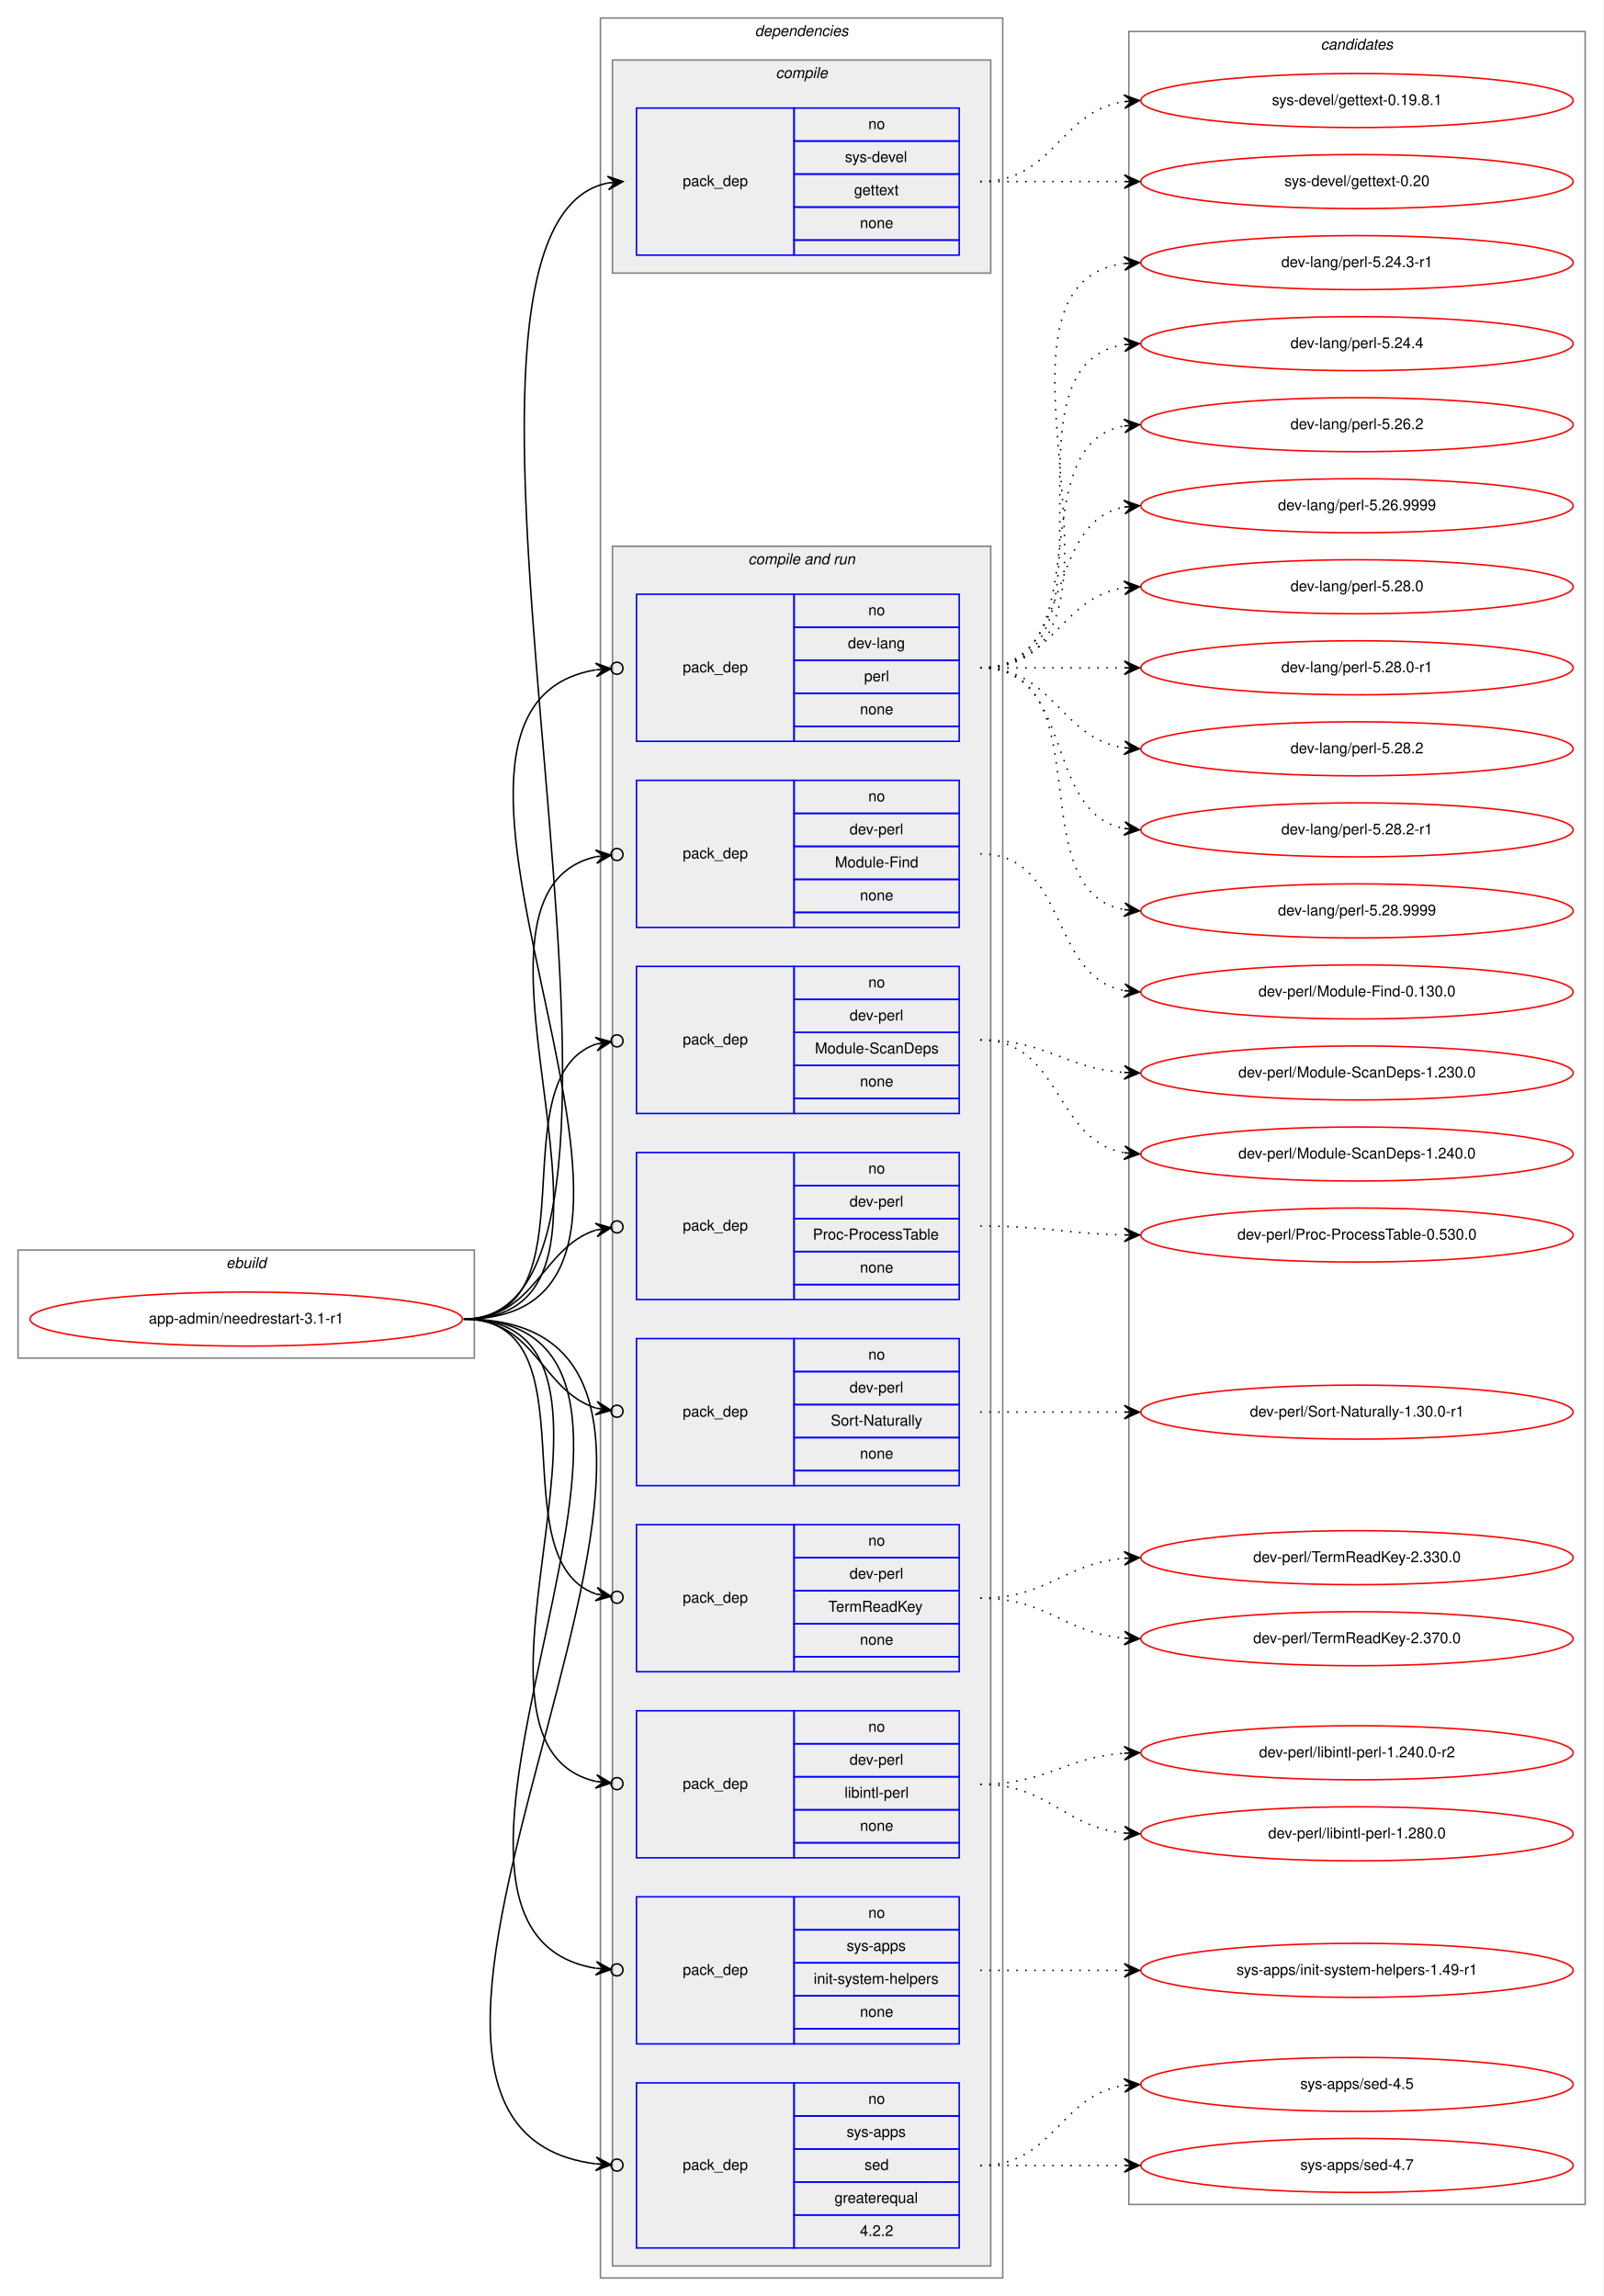
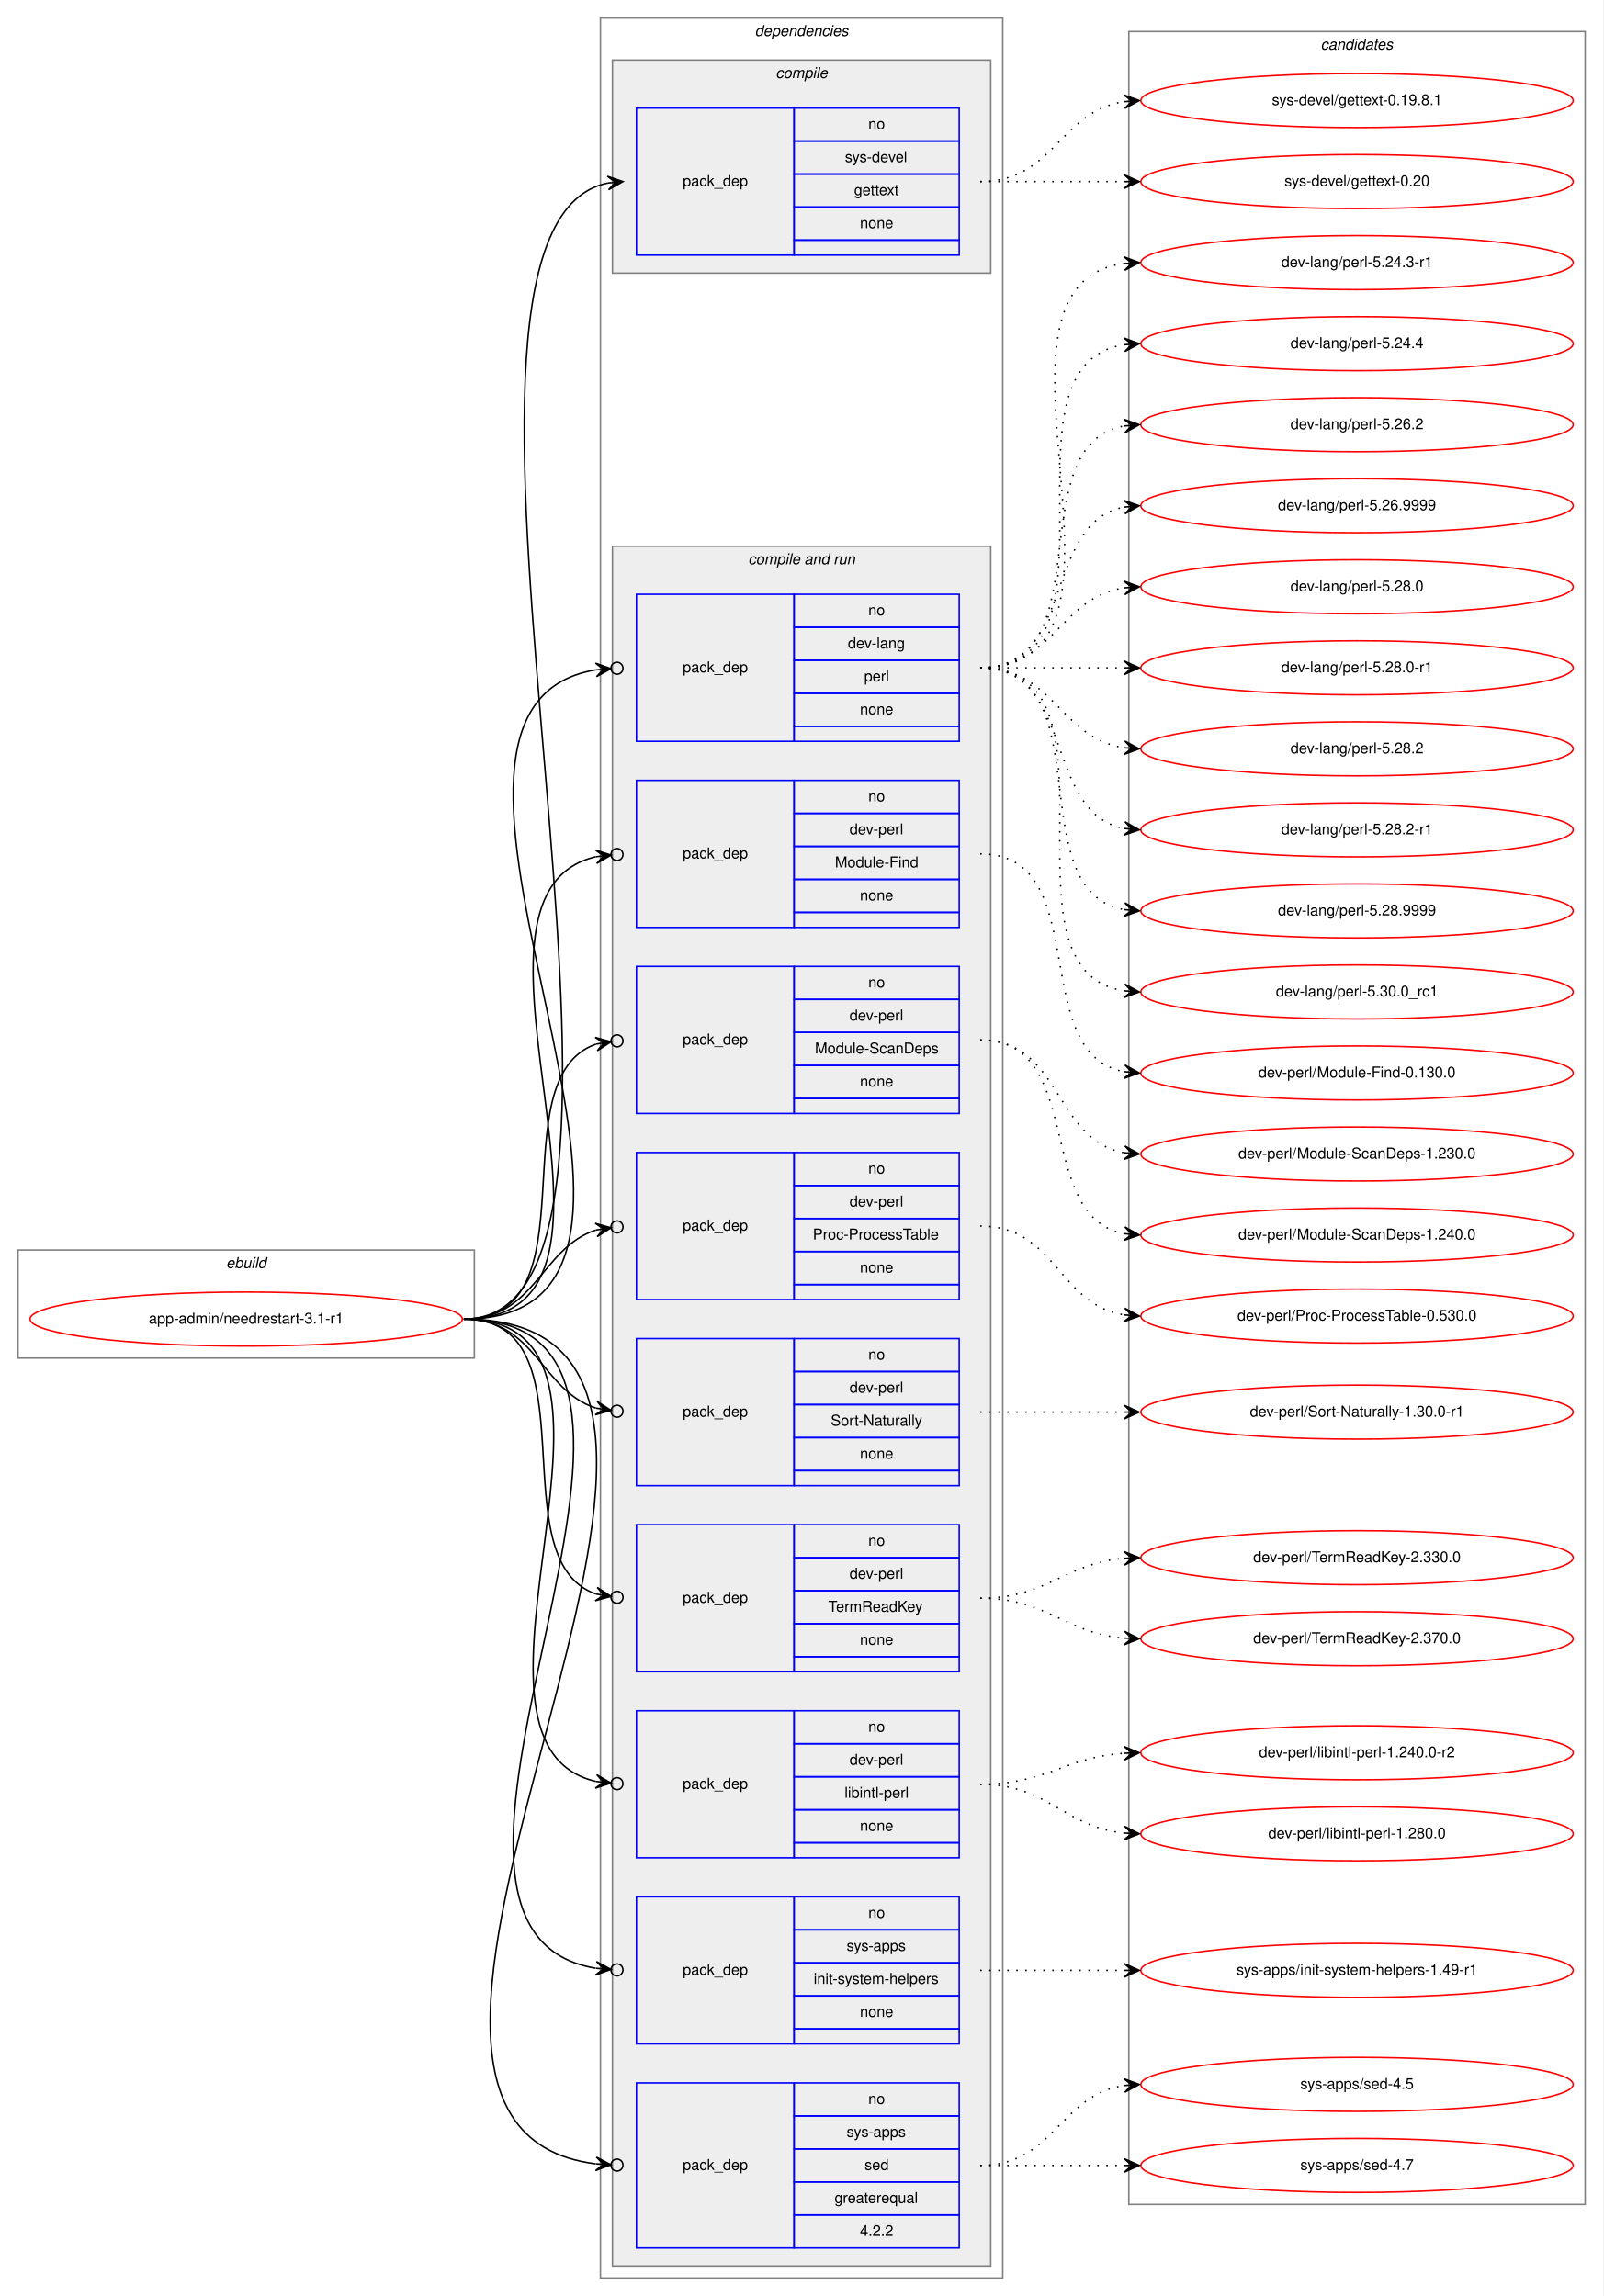
<svg xmlns="http://www.w3.org/2000/svg" xmlns:xlink="http://www.w3.org/1999/xlink" width="1068pt" height="1530pt" viewBox="0.00 0.00 1068.00 1530.00">
  <g id="graph0" class="graph" transform="scale(1 1) rotate(0) translate(4 1526)">
    <polygon fill="white" stroke="transparent" points="-4,4 -4,-1526 1064,-1526 1064,4 -4,4" />
    <g id="clust1" class="cluster">
      <polygon fill="none" stroke="gray" points="8,-621 8,-693 312,-693 312,-621 8,-621" />
      <text text-anchor="start" x="146.66" y="-681" font-family="Helvetica,sans-Serif" font-style="italic" font-size="10.00">ebuild</text>
    </g>
    <g id="clust2" class="cluster">
      <polygon fill="none" stroke="gray" points="396,-8 396,-1514 664,-1514 664,-8 396,-8" />
      <text text-anchor="start" x="498.88" y="-1502" font-family="Helvetica,sans-Serif" font-style="italic" font-size="10.00">dependencies</text>
    </g>
    <g id="clust3" class="cluster">
      <polygon fill="#eeeeee" stroke="gray" points="404,-1344 404,-1486 656,-1486 656,-1344 404,-1344" />
      <text text-anchor="start" x="512.78" y="-1474" font-family="Helvetica,sans-Serif" font-style="italic" font-size="10.00">compile</text>
    </g>
    <g id="clust5" class="cluster">
      <polygon fill="#eeeeee" stroke="gray" points="404,-16 404,-1162 656,-1162 656,-16 404,-16" />
      <text text-anchor="start" x="494.44" y="-1150" font-family="Helvetica,sans-Serif" font-style="italic" font-size="10.00">compile and run</text>
    </g>
    <g id="clust16" class="cluster">
      <polygon fill="none" stroke="gray" points="748,-57 748,-1505 1052,-1505 1052,-57 748,-57" />
      <text text-anchor="start" x="875.82" y="-1493" font-family="Helvetica,sans-Serif" font-style="italic" font-size="10.00">candidates</text>
    </g>
    <g id="node1" class="node">
      <g id="a_node1">
        <a xlink:href="../app-admin/needrestart-3.1-r1.svg" xlink:title="app-admin/needrestart-3.1-r1">
          <ellipse fill="none" stroke="red" cx="160" cy="-647" rx="144" ry="18" />
          <text text-anchor="middle" x="160" y="-644" font-family="Helvetica,sans-Serif" font-size="10.00">app-admin/needrestart-3.1-r1</text>
        </a>
      </g>
    </g>
    <g id="node2" class="node">
      <polygon fill="none" stroke="blue" points="420,-1356 420,-1454 525,-1454 525,-1356 420,-1356" />
      <text text-anchor="start" x="450.82" y="-1402" font-family="Helvetica,sans-Serif" font-size="10.00">pack_dep</text>
      <polygon fill="none" stroke="blue" points="525,-1432 525,-1454 635,-1454 635,-1432 525,-1432" />
      <text text-anchor="start" x="574.44" y="-1440" font-family="Helvetica,sans-Serif" font-size="10.00">no</text>
      <polygon fill="none" stroke="blue" points="525,-1410 525,-1432 635,-1432 635,-1410 525,-1410" />
      <text text-anchor="start" x="558.89" y="-1418" font-family="Helvetica,sans-Serif" font-size="10.00">sys-devel</text>
      <polygon fill="none" stroke="blue" points="525,-1388 525,-1410 635,-1410 635,-1388 525,-1388" />
      <text text-anchor="start" x="564.99" y="-1396" font-family="Helvetica,sans-Serif" font-size="10.00">gettext</text>
      <polygon fill="none" stroke="blue" points="525,-1366 525,-1388 635,-1388 635,-1366 525,-1366" />
      <text text-anchor="start" x="568.88" y="-1374" font-family="Helvetica,sans-Serif" font-size="10.00">none</text>
      <polygon fill="none" stroke="blue" points="525,-1356 525,-1366 635,-1366 635,-1356 525,-1356" />
    </g>
    <g id="edge1" class="edge">
      <path fill="none" stroke="black" d="M305,-647C471.6,-647 250.35,-1374.23 401.04,-1404.06" />
      <polygon fill="black" stroke="black" points="411,-1405 400.62,-1408.54 406.02,-1404.53 401.04,-1404.06 401.04,-1404.06 401.04,-1404.06 406.02,-1404.53 401.47,-1399.58 411,-1405 411,-1405" />
    </g>
    <g id="node3" class="node">
      <polygon fill="none" stroke="blue" points="420,-1032 420,-1130 525,-1130 525,-1032 420,-1032" />
      <text text-anchor="start" x="450.82" y="-1078" font-family="Helvetica,sans-Serif" font-size="10.00">pack_dep</text>
      <polygon fill="none" stroke="blue" points="525,-1108 525,-1130 635,-1130 635,-1108 525,-1108" />
      <text text-anchor="start" x="574.44" y="-1116" font-family="Helvetica,sans-Serif" font-size="10.00">no</text>
      <polygon fill="none" stroke="blue" points="525,-1086 525,-1108 635,-1108 635,-1086 525,-1086" />
      <text text-anchor="start" x="560.83" y="-1094" font-family="Helvetica,sans-Serif" font-size="10.00">dev-lang</text>
      <polygon fill="none" stroke="blue" points="525,-1064 525,-1086 635,-1086 635,-1064 525,-1064" />
      <text text-anchor="start" x="571.67" y="-1072" font-family="Helvetica,sans-Serif" font-size="10.00">perl</text>
      <polygon fill="none" stroke="blue" points="525,-1042 525,-1064 635,-1064 635,-1042 525,-1042" />
      <text text-anchor="start" x="568.88" y="-1050" font-family="Helvetica,sans-Serif" font-size="10.00">none</text>
      <polygon fill="none" stroke="blue" points="525,-1032 525,-1042 635,-1042 635,-1032 525,-1032" />
    </g>
    <g id="edge2" class="edge">
      <path fill="none" stroke="black" d="M305,-647C496.97,-647 231.23,-1052.66 392.81,-1079.6" />
      <ellipse fill="none" stroke="black" cx="407.01" cy="-1080.69" rx="4" ry="4" />
      <polygon fill="black" stroke="black" points="403.02,-1080.38 392.71,-1084.1 398.04,-1080 393.05,-1079.62 393.05,-1079.62 393.05,-1079.62 398.04,-1080 393.4,-1075.13 403.02,-1080.38 403.02,-1080.38" />
    </g>
    <g id="node4" class="node">
      <polygon fill="none" stroke="blue" points="420,-908 420,-1006 525,-1006 525,-908 420,-908" />
      <text text-anchor="start" x="450.82" y="-954" font-family="Helvetica,sans-Serif" font-size="10.00">pack_dep</text>
      <polygon fill="none" stroke="blue" points="525,-984 525,-1006 635,-1006 635,-984 525,-984" />
      <text text-anchor="start" x="574.44" y="-992" font-family="Helvetica,sans-Serif" font-size="10.00">no</text>
      <polygon fill="none" stroke="blue" points="525,-962 525,-984 635,-984 635,-962 525,-962" />
      <text text-anchor="start" x="561.94" y="-970" font-family="Helvetica,sans-Serif" font-size="10.00">dev-perl</text>
      <polygon fill="none" stroke="blue" points="525,-940 525,-962 635,-962 635,-940 525,-940" />
      <text text-anchor="start" x="552.22" y="-948" font-family="Helvetica,sans-Serif" font-size="10.00">Module-Find</text>
      <polygon fill="none" stroke="blue" points="525,-918 525,-940 635,-940 635,-918 525,-918" />
      <text text-anchor="start" x="568.88" y="-926" font-family="Helvetica,sans-Serif" font-size="10.00">none</text>
      <polygon fill="none" stroke="blue" points="525,-908 525,-918 635,-918 635,-908 525,-908" />
    </g>
    <g id="edge3" class="edge">
      <path fill="none" stroke="black" d="M305,-647C443.93,-647 281.7,-929.2 392.98,-955.1" />
      <ellipse fill="none" stroke="black" cx="407.02" cy="-956.58" rx="4" ry="4" />
      <polygon fill="black" stroke="black" points="403.04,-956.16 392.63,-959.59 398.07,-955.64 393.1,-955.11 393.1,-955.11 393.1,-955.11 398.07,-955.64 393.57,-950.64 403.04,-956.16 403.04,-956.16" />
    </g>
    <g id="node5" class="node">
      <polygon fill="none" stroke="blue" points="420,-784 420,-882 525,-882 525,-784 420,-784" />
      <text text-anchor="start" x="450.82" y="-830" font-family="Helvetica,sans-Serif" font-size="10.00">pack_dep</text>
      <polygon fill="none" stroke="blue" points="525,-860 525,-882 635,-882 635,-860 525,-860" />
      <text text-anchor="start" x="574.44" y="-868" font-family="Helvetica,sans-Serif" font-size="10.00">no</text>
      <polygon fill="none" stroke="blue" points="525,-838 525,-860 635,-860 635,-838 525,-838" />
      <text text-anchor="start" x="561.94" y="-846" font-family="Helvetica,sans-Serif" font-size="10.00">dev-perl</text>
      <polygon fill="none" stroke="blue" points="525,-816 525,-838 635,-838 635,-816 525,-816" />
      <text text-anchor="start" x="538.88" y="-824" font-family="Helvetica,sans-Serif" font-size="10.00">Module-ScanDeps</text>
      <polygon fill="none" stroke="blue" points="525,-794 525,-816 635,-816 635,-794 525,-794" />
      <text text-anchor="start" x="568.88" y="-802" font-family="Helvetica,sans-Serif" font-size="10.00">none</text>
      <polygon fill="none" stroke="blue" points="525,-784 525,-794 635,-794 635,-784 525,-784" />
    </g>
    <g id="edge4" class="edge">
      <path fill="none" stroke="black" d="M305,-647C393.27,-647 327.1,-807.09 393.05,-830.23" />
      <ellipse fill="none" stroke="black" cx="407.05" cy="-832.39" rx="4" ry="4" />
      <polygon fill="black" stroke="black" points="403.09,-831.78 392.52,-834.7 398.15,-831.01 393.21,-830.25 393.21,-830.25 393.21,-830.25 398.15,-831.01 393.9,-825.8 403.09,-831.78 403.09,-831.78" />
    </g>
    <g id="node6" class="node">
      <polygon fill="none" stroke="blue" points="420,-660 420,-758 525,-758 525,-660 420,-660" />
      <text text-anchor="start" x="450.82" y="-706" font-family="Helvetica,sans-Serif" font-size="10.00">pack_dep</text>
      <polygon fill="none" stroke="blue" points="525,-736 525,-758 635,-758 635,-736 525,-736" />
      <text text-anchor="start" x="574.44" y="-744" font-family="Helvetica,sans-Serif" font-size="10.00">no</text>
      <polygon fill="none" stroke="blue" points="525,-714 525,-736 635,-736 635,-714 525,-714" />
      <text text-anchor="start" x="561.94" y="-722" font-family="Helvetica,sans-Serif" font-size="10.00">dev-perl</text>
      <polygon fill="none" stroke="blue" points="525,-692 525,-714 635,-714 635,-692 525,-692" />
      <text text-anchor="start" x="537.5" y="-700" font-family="Helvetica,sans-Serif" font-size="10.00">Proc-ProcessTable</text>
      <polygon fill="none" stroke="blue" points="525,-670 525,-692 635,-692 635,-670 525,-670" />
      <text text-anchor="start" x="568.88" y="-678" font-family="Helvetica,sans-Serif" font-size="10.00">none</text>
      <polygon fill="none" stroke="blue" points="525,-660 525,-670 635,-670 635,-660 525,-660" />
    </g>
    <g id="edge5" class="edge">
      <path fill="none" stroke="black" d="M305,-647C352.76,-647 356.31,-694.47 393.01,-706.34" />
      <ellipse fill="none" stroke="black" cx="407.04" cy="-708.41" rx="4" ry="4" />
      <polygon fill="black" stroke="black" points="403.09,-707.83 392.53,-710.81 398.14,-707.1 393.19,-706.36 393.19,-706.36 393.19,-706.36 398.14,-707.1 393.85,-701.91 403.09,-707.83 403.09,-707.83" />
    </g>
    <g id="node7" class="node">
      <polygon fill="none" stroke="blue" points="420,-536 420,-634 525,-634 525,-536 420,-536" />
      <text text-anchor="start" x="450.82" y="-582" font-family="Helvetica,sans-Serif" font-size="10.00">pack_dep</text>
      <polygon fill="none" stroke="blue" points="525,-612 525,-634 635,-634 635,-612 525,-612" />
      <text text-anchor="start" x="574.44" y="-620" font-family="Helvetica,sans-Serif" font-size="10.00">no</text>
      <polygon fill="none" stroke="blue" points="525,-590 525,-612 635,-612 635,-590 525,-590" />
      <text text-anchor="start" x="561.94" y="-598" font-family="Helvetica,sans-Serif" font-size="10.00">dev-perl</text>
      <polygon fill="none" stroke="blue" points="525,-568 525,-590 635,-590 635,-568 525,-568" />
      <text text-anchor="start" x="549.45" y="-576" font-family="Helvetica,sans-Serif" font-size="10.00">Sort-Naturally</text>
      <polygon fill="none" stroke="blue" points="525,-546 525,-568 635,-568 635,-546 525,-546" />
      <text text-anchor="start" x="568.88" y="-554" font-family="Helvetica,sans-Serif" font-size="10.00">none</text>
      <polygon fill="none" stroke="blue" points="525,-536 525,-546 635,-546 635,-536 525,-536" />
    </g>
    <g id="edge6" class="edge">
      <path fill="none" stroke="black" d="M305,-647C352.76,-647 356.31,-599.53 393.01,-587.66" />
      <ellipse fill="none" stroke="black" cx="407.04" cy="-585.59" rx="4" ry="4" />
      <polygon fill="black" stroke="black" points="403.09,-586.17 393.85,-592.09 398.14,-586.9 393.19,-587.64 393.19,-587.64 393.19,-587.64 398.14,-586.9 392.53,-583.19 403.09,-586.17 403.09,-586.17" />
    </g>
    <g id="node8" class="node">
      <polygon fill="none" stroke="blue" points="420,-412 420,-510 525,-510 525,-412 420,-412" />
      <text text-anchor="start" x="450.82" y="-458" font-family="Helvetica,sans-Serif" font-size="10.00">pack_dep</text>
      <polygon fill="none" stroke="blue" points="525,-488 525,-510 635,-510 635,-488 525,-488" />
      <text text-anchor="start" x="574.44" y="-496" font-family="Helvetica,sans-Serif" font-size="10.00">no</text>
      <polygon fill="none" stroke="blue" points="525,-466 525,-488 635,-488 635,-466 525,-466" />
      <text text-anchor="start" x="561.94" y="-474" font-family="Helvetica,sans-Serif" font-size="10.00">dev-perl</text>
      <polygon fill="none" stroke="blue" points="525,-444 525,-466 635,-466 635,-444 525,-444" />
      <text text-anchor="start" x="547.77" y="-452" font-family="Helvetica,sans-Serif" font-size="10.00">TermReadKey</text>
      <polygon fill="none" stroke="blue" points="525,-422 525,-444 635,-444 635,-422 525,-422" />
      <text text-anchor="start" x="568.88" y="-430" font-family="Helvetica,sans-Serif" font-size="10.00">none</text>
      <polygon fill="none" stroke="blue" points="525,-412 525,-422 635,-422 635,-412 525,-412" />
    </g>
    <g id="edge7" class="edge">
      <path fill="none" stroke="black" d="M305,-647C393.27,-647 327.1,-486.91 393.05,-463.77" />
      <ellipse fill="none" stroke="black" cx="407.05" cy="-461.61" rx="4" ry="4" />
      <polygon fill="black" stroke="black" points="403.09,-462.22 393.9,-468.2 398.15,-462.99 393.21,-463.75 393.21,-463.75 393.21,-463.75 398.15,-462.99 392.52,-459.3 403.09,-462.22 403.09,-462.22" />
    </g>
    <g id="node9" class="node">
      <polygon fill="none" stroke="blue" points="420,-288 420,-386 525,-386 525,-288 420,-288" />
      <text text-anchor="start" x="450.82" y="-334" font-family="Helvetica,sans-Serif" font-size="10.00">pack_dep</text>
      <polygon fill="none" stroke="blue" points="525,-364 525,-386 635,-386 635,-364 525,-364" />
      <text text-anchor="start" x="574.44" y="-372" font-family="Helvetica,sans-Serif" font-size="10.00">no</text>
      <polygon fill="none" stroke="blue" points="525,-342 525,-364 635,-364 635,-342 525,-342" />
      <text text-anchor="start" x="561.94" y="-350" font-family="Helvetica,sans-Serif" font-size="10.00">dev-perl</text>
      <polygon fill="none" stroke="blue" points="525,-320 525,-342 635,-342 635,-320 525,-320" />
      <text text-anchor="start" x="558.62" y="-328" font-family="Helvetica,sans-Serif" font-size="10.00">libintl-perl</text>
      <polygon fill="none" stroke="blue" points="525,-298 525,-320 635,-320 635,-298 525,-298" />
      <text text-anchor="start" x="568.88" y="-306" font-family="Helvetica,sans-Serif" font-size="10.00">none</text>
      <polygon fill="none" stroke="blue" points="525,-288 525,-298 635,-298 635,-288 525,-288" />
    </g>
    <g id="edge8" class="edge">
      <path fill="none" stroke="black" d="M305,-647C443.93,-647 281.7,-364.8 392.98,-338.9" />
      <ellipse fill="none" stroke="black" cx="407.02" cy="-337.42" rx="4" ry="4" />
      <polygon fill="black" stroke="black" points="403.04,-337.84 393.57,-343.36 398.07,-338.36 393.1,-338.89 393.1,-338.89 393.1,-338.89 398.07,-338.36 392.63,-334.41 403.04,-337.84 403.04,-337.84" />
    </g>
    <g id="node10" class="node">
      <polygon fill="none" stroke="blue" points="420,-164 420,-262 525,-262 525,-164 420,-164" />
      <text text-anchor="start" x="450.82" y="-210" font-family="Helvetica,sans-Serif" font-size="10.00">pack_dep</text>
      <polygon fill="none" stroke="blue" points="525,-240 525,-262 635,-262 635,-240 525,-240" />
      <text text-anchor="start" x="574.44" y="-248" font-family="Helvetica,sans-Serif" font-size="10.00">no</text>
      <polygon fill="none" stroke="blue" points="525,-218 525,-240 635,-240 635,-218 525,-218" />
      <text text-anchor="start" x="560" y="-226" font-family="Helvetica,sans-Serif" font-size="10.00">sys-apps</text>
      <polygon fill="none" stroke="blue" points="525,-196 525,-218 635,-218 635,-196 525,-196" />
      <text text-anchor="start" x="538.06" y="-204" font-family="Helvetica,sans-Serif" font-size="10.00">init-system-helpers</text>
      <polygon fill="none" stroke="blue" points="525,-174 525,-196 635,-196 635,-174 525,-174" />
      <text text-anchor="start" x="568.88" y="-182" font-family="Helvetica,sans-Serif" font-size="10.00">none</text>
      <polygon fill="none" stroke="blue" points="525,-164 525,-174 635,-174 635,-164 525,-164" />
    </g>
    <g id="edge9" class="edge">
      <path fill="none" stroke="black" d="M305,-647C496.97,-647 231.23,-241.34 392.81,-214.4" />
      <ellipse fill="none" stroke="black" cx="407.01" cy="-213.31" rx="4" ry="4" />
      <polygon fill="black" stroke="black" points="403.02,-213.62 393.4,-218.87 398.04,-214 393.05,-214.38 393.05,-214.38 393.05,-214.38 398.04,-214 392.71,-209.9 403.02,-213.62 403.02,-213.62" />
    </g>
    <g id="node11" class="node">
      <polygon fill="none" stroke="blue" points="420,-28 420,-138 525,-138 525,-28 420,-28" />
      <text text-anchor="start" x="450.82" y="-80" font-family="Helvetica,sans-Serif" font-size="10.00">pack_dep</text>
      <polygon fill="none" stroke="blue" points="525,-116 525,-138 635,-138 635,-116 525,-116" />
      <text text-anchor="start" x="574.44" y="-124" font-family="Helvetica,sans-Serif" font-size="10.00">no</text>
      <polygon fill="none" stroke="blue" points="525,-94 525,-116 635,-116 635,-94 525,-94" />
      <text text-anchor="start" x="560" y="-102" font-family="Helvetica,sans-Serif" font-size="10.00">sys-apps</text>
      <polygon fill="none" stroke="blue" points="525,-72 525,-94 635,-94 635,-72 525,-72" />
      <text text-anchor="start" x="571.94" y="-80" font-family="Helvetica,sans-Serif" font-size="10.00">sed</text>
      <polygon fill="none" stroke="blue" points="525,-50 525,-72 635,-72 635,-50 525,-50" />
      <text text-anchor="start" x="551.94" y="-58" font-family="Helvetica,sans-Serif" font-size="10.00">greaterequal</text>
      <polygon fill="none" stroke="blue" points="525,-28 525,-50 635,-50 635,-28 525,-28" />
      <text text-anchor="start" x="568.88" y="-36" font-family="Helvetica,sans-Serif" font-size="10.00">4.2.2</text>
    </g>
    <g id="edge10" class="edge">
      <path fill="none" stroke="black" d="M305,-647C553.58,-647 176.04,-111.28 392.83,-84.07" />
      <ellipse fill="none" stroke="black" cx="407.01" cy="-83.24" rx="4" ry="4" />
      <polygon fill="black" stroke="black" points="403.01,-83.47 393.3,-88.55 398.02,-83.77 393.03,-84.06 393.03,-84.06 393.03,-84.06 398.02,-83.77 392.77,-79.57 403.01,-83.47 403.01,-83.47" />
    </g>
    <g id="node12" class="node">
      <g id="a_node12">
        <a xlink:href="../sys-devel/gettext-0.19.8.1.svg" xlink:title="sys-devel/gettext-0.19.8.1">
          <ellipse fill="none" stroke="red" cx="900" cy="-1459" rx="144" ry="18" />
          <text text-anchor="middle" x="900" y="-1456" font-family="Helvetica,sans-Serif" font-size="10.00">sys-devel/gettext-0.19.8.1</text>
        </a>
      </g>
    </g>
    <g id="edge11" class="edge">
      <path fill="none" stroke="black" stroke-dasharray="1,5" d="M649,-1405C698.26,-1405 701.85,-1451.87 744.86,-1458.28" />
      <polygon fill="black" stroke="black" points="755,-1459 744.71,-1462.78 750.01,-1458.64 745.03,-1458.29 745.03,-1458.29 745.03,-1458.29 750.01,-1458.64 745.35,-1453.8 755,-1459 755,-1459" />
    </g>
    <g id="node13" class="node">
      <g id="a_node13">
        <a xlink:href="../sys-devel/gettext-0.20.svg" xlink:title="sys-devel/gettext-0.20">
          <ellipse fill="none" stroke="red" cx="900" cy="-1405" rx="144" ry="18" />
          <text text-anchor="middle" x="900" y="-1402" font-family="Helvetica,sans-Serif" font-size="10.00">sys-devel/gettext-0.20</text>
        </a>
      </g>
    </g>
    <g id="edge12" class="edge">
      <path fill="none" stroke="black" stroke-dasharray="1,5" d="M649,-1405C692.43,-1405 705.83,-1405 744.57,-1405" />
      <polygon fill="black" stroke="black" points="755,-1405 745,-1409.5 750,-1405 745,-1405 745,-1405 745,-1405 750,-1405 745,-1400.5 755,-1405 755,-1405" />
    </g>
    <g id="node14" class="node">
      <g id="a_node14">
        <a xlink:href="../dev-lang/perl-5.24.3-r1.svg" xlink:title="dev-lang/perl-5.24.3-r1">
          <ellipse fill="none" stroke="red" cx="900" cy="-1351" rx="144" ry="18" />
          <text text-anchor="middle" x="900" y="-1348" font-family="Helvetica,sans-Serif" font-size="10.00">dev-lang/perl-5.24.3-r1</text>
        </a>
      </g>
    </g>
    <g id="edge13" class="edge">
      <path fill="none" stroke="black" stroke-dasharray="1,5" d="M649,-1081C774.27,-1081 634.46,-1335.92 744.71,-1350.36" />
      <polygon fill="black" stroke="black" points="755,-1351 744.74,-1354.87 750.01,-1350.69 745.02,-1350.38 745.02,-1350.38 745.02,-1350.38 750.01,-1350.69 745.3,-1345.89 755,-1351 755,-1351" />
    </g>
    <g id="node15" class="node">
      <g id="a_node15">
        <a xlink:href="../dev-lang/perl-5.24.4.svg" xlink:title="dev-lang/perl-5.24.4">
          <ellipse fill="none" stroke="red" cx="900" cy="-1297" rx="144" ry="18" />
          <text text-anchor="middle" x="900" y="-1294" font-family="Helvetica,sans-Serif" font-size="10.00">dev-lang/perl-5.24.4</text>
        </a>
      </g>
    </g>
    <g id="edge14" class="edge">
      <path fill="none" stroke="black" stroke-dasharray="1,5" d="M649,-1081C752.28,-1081 655.19,-1282.49 744.77,-1296.26" />
      <polygon fill="black" stroke="black" points="755,-1297 744.7,-1300.77 750.01,-1296.64 745.03,-1296.28 745.03,-1296.28 745.03,-1296.28 750.01,-1296.64 745.35,-1291.79 755,-1297 755,-1297" />
    </g>
    <g id="node16" class="node">
      <g id="a_node16">
        <a xlink:href="../dev-lang/perl-5.26.2.svg" xlink:title="dev-lang/perl-5.26.2">
          <ellipse fill="none" stroke="red" cx="900" cy="-1243" rx="144" ry="18" />
          <text text-anchor="middle" x="900" y="-1240" font-family="Helvetica,sans-Serif" font-size="10.00">dev-lang/perl-5.26.2</text>
        </a>
      </g>
    </g>
    <g id="edge15" class="edge">
      <path fill="none" stroke="black" stroke-dasharray="1,5" d="M649,-1081C731.35,-1081 674.36,-1229.38 744.73,-1242.13" />
      <polygon fill="black" stroke="black" points="755,-1243 744.66,-1246.64 750.02,-1242.58 745.04,-1242.15 745.04,-1242.15 745.04,-1242.15 750.02,-1242.58 745.42,-1237.67 755,-1243 755,-1243" />
    </g>
    <g id="node17" class="node">
      <g id="a_node17">
        <a xlink:href="../dev-lang/perl-5.26.9999.svg" xlink:title="dev-lang/perl-5.26.9999">
          <ellipse fill="none" stroke="red" cx="900" cy="-1189" rx="144" ry="18" />
          <text text-anchor="middle" x="900" y="-1186" font-family="Helvetica,sans-Serif" font-size="10.00">dev-lang/perl-5.26.9999</text>
        </a>
      </g>
    </g>
    <g id="edge16" class="edge">
      <path fill="none" stroke="black" stroke-dasharray="1,5" d="M649,-1081C712.58,-1081 690.58,-1177.51 744.79,-1188.07" />
      <polygon fill="black" stroke="black" points="755,-1189 744.63,-1192.57 750.02,-1188.54 745.04,-1188.09 745.04,-1188.09 745.04,-1188.09 750.02,-1188.54 745.45,-1183.61 755,-1189 755,-1189" />
    </g>
    <g id="node18" class="node">
      <g id="a_node18">
        <a xlink:href="../dev-lang/perl-5.28.0.svg" xlink:title="dev-lang/perl-5.28.0">
          <ellipse fill="none" stroke="red" cx="900" cy="-1135" rx="144" ry="18" />
          <text text-anchor="middle" x="900" y="-1132" font-family="Helvetica,sans-Serif" font-size="10.00">dev-lang/perl-5.28.0</text>
        </a>
      </g>
    </g>
    <g id="edge17" class="edge">
      <path fill="none" stroke="black" stroke-dasharray="1,5" d="M649,-1081C698.26,-1081 701.85,-1127.87 744.86,-1134.28" />
      <polygon fill="black" stroke="black" points="755,-1135 744.71,-1138.78 750.01,-1134.64 745.03,-1134.29 745.03,-1134.29 745.03,-1134.29 750.01,-1134.64 745.35,-1129.8 755,-1135 755,-1135" />
    </g>
    <g id="node19" class="node">
      <g id="a_node19">
        <a xlink:href="../dev-lang/perl-5.28.0-r1.svg" xlink:title="dev-lang/perl-5.28.0-r1">
          <ellipse fill="none" stroke="red" cx="900" cy="-1081" rx="144" ry="18" />
          <text text-anchor="middle" x="900" y="-1078" font-family="Helvetica,sans-Serif" font-size="10.00">dev-lang/perl-5.28.0-r1</text>
        </a>
      </g>
    </g>
    <g id="edge18" class="edge">
      <path fill="none" stroke="black" stroke-dasharray="1,5" d="M649,-1081C692.43,-1081 705.83,-1081 744.57,-1081" />
      <polygon fill="black" stroke="black" points="755,-1081 745,-1085.5 750,-1081 745,-1081 745,-1081 745,-1081 750,-1081 745,-1076.5 755,-1081 755,-1081" />
    </g>
    <g id="node20" class="node">
      <g id="a_node20">
        <a xlink:href="../dev-lang/perl-5.28.2.svg" xlink:title="dev-lang/perl-5.28.2">
          <ellipse fill="none" stroke="red" cx="900" cy="-1027" rx="144" ry="18" />
          <text text-anchor="middle" x="900" y="-1024" font-family="Helvetica,sans-Serif" font-size="10.00">dev-lang/perl-5.28.2</text>
        </a>
      </g>
    </g>
    <g id="edge19" class="edge">
      <path fill="none" stroke="black" stroke-dasharray="1,5" d="M649,-1081C698.26,-1081 701.85,-1034.13 744.86,-1027.72" />
      <polygon fill="black" stroke="black" points="755,-1027 745.35,-1032.2 750.01,-1027.36 745.03,-1027.71 745.03,-1027.71 745.03,-1027.71 750.01,-1027.36 744.71,-1023.22 755,-1027 755,-1027" />
    </g>
    <g id="node21" class="node">
      <g id="a_node21">
        <a xlink:href="../dev-lang/perl-5.28.2-r1.svg" xlink:title="dev-lang/perl-5.28.2-r1">
          <ellipse fill="none" stroke="red" cx="900" cy="-973" rx="144" ry="18" />
          <text text-anchor="middle" x="900" y="-970" font-family="Helvetica,sans-Serif" font-size="10.00">dev-lang/perl-5.28.2-r1</text>
        </a>
      </g>
    </g>
    <g id="edge20" class="edge">
      <path fill="none" stroke="black" stroke-dasharray="1,5" d="M649,-1081C712.58,-1081 690.58,-984.49 744.79,-973.93" />
      <polygon fill="black" stroke="black" points="755,-973 745.45,-978.39 750.02,-973.46 745.04,-973.91 745.04,-973.91 745.04,-973.91 750.02,-973.46 744.63,-969.43 755,-973 755,-973" />
    </g>
    <g id="node22" class="node">
      <g id="a_node22">
        <a xlink:href="../dev-lang/perl-5.28.9999.svg" xlink:title="dev-lang/perl-5.28.9999">
          <ellipse fill="none" stroke="red" cx="900" cy="-919" rx="144" ry="18" />
          <text text-anchor="middle" x="900" y="-916" font-family="Helvetica,sans-Serif" font-size="10.00">dev-lang/perl-5.28.9999</text>
        </a>
      </g>
    </g>
    <g id="edge21" class="edge">
      <path fill="none" stroke="black" stroke-dasharray="1,5" d="M649,-1081C731.35,-1081 674.36,-932.62 744.73,-919.87" />
      <polygon fill="black" stroke="black" points="755,-919 745.42,-924.33 750.02,-919.42 745.04,-919.85 745.04,-919.85 745.04,-919.85 750.02,-919.42 744.66,-915.36 755,-919 755,-919" />
    </g>
    <g id="node23" class="node">
      <g id="a_node23">
-         <a xlink:href="../dev-perl/Module-Find-0.130.0.svg" xlink:title="dev-perl/Module-Find-0.130.0">
+         <a xlink:href="../dev-lang/perl-5.30.0_rc1.svg" xlink:title="dev-lang/perl-5.30.0_rc1">
          <ellipse fill="none" stroke="red" cx="900" cy="-865" rx="144" ry="18" />
-           <text text-anchor="middle" x="900" y="-862" font-family="Helvetica,sans-Serif" font-size="10.00">dev-perl/Module-Find-0.130.0</text>
+           <text text-anchor="middle" x="900" y="-862" font-family="Helvetica,sans-Serif" font-size="10.00">dev-lang/perl-5.30.0_rc1</text>
        </a>
      </g>
    </g>
    <g id="edge22" class="edge">
-       <path fill="none" stroke="black" stroke-dasharray="1,5" d="M649,-957C707.73,-957 694.54,-875.47 744.84,-865.91" />
-       <polygon fill="black" stroke="black" points="755,-865 745.44,-870.37 750.02,-865.45 745.04,-865.89 745.04,-865.89 745.04,-865.89 750.02,-865.45 744.64,-861.41 755,-865 755,-865" />
+       <path fill="none" stroke="black" stroke-dasharray="1,5" d="M649,-1081C752.28,-1081 655.19,-879.51 744.77,-865.74" />
+       <polygon fill="black" stroke="black" points="755,-865 745.35,-870.21 750.01,-865.36 745.03,-865.72 745.03,-865.72 745.03,-865.72 750.01,-865.36 744.7,-861.23 755,-865 755,-865" />
    </g>
    <g id="node24" class="node">
      <g id="a_node24">
-         <a xlink:href="../dev-perl/Module-ScanDeps-1.230.0.svg" xlink:title="dev-perl/Module-ScanDeps-1.230.0">
+         <a xlink:href="../dev-perl/Module-Find-0.130.0.svg" xlink:title="dev-perl/Module-Find-0.130.0">
          <ellipse fill="none" stroke="red" cx="900" cy="-811" rx="144" ry="18" />
-           <text text-anchor="middle" x="900" y="-808" font-family="Helvetica,sans-Serif" font-size="10.00">dev-perl/Module-ScanDeps-1.230.0</text>
+           <text text-anchor="middle" x="900" y="-808" font-family="Helvetica,sans-Serif" font-size="10.00">dev-perl/Module-Find-0.130.0</text>
        </a>
      </g>
    </g>
    <g id="edge23" class="edge">
-       <path fill="none" stroke="black" stroke-dasharray="1,5" d="M649,-833C693.54,-833 705.22,-814.14 744.89,-811.35" />
-       <polygon fill="black" stroke="black" points="755,-811 745.16,-815.84 750,-811.17 745.01,-811.34 745.01,-811.34 745.01,-811.34 750,-811.17 744.85,-806.84 755,-811 755,-811" />
+       <path fill="none" stroke="black" stroke-dasharray="1,5" d="M649,-957C725.59,-957 679.43,-823.82 744.98,-811.86" />
+       <polygon fill="black" stroke="black" points="755,-811 745.42,-816.34 750.02,-811.43 745.04,-811.85 745.04,-811.85 745.04,-811.85 750.02,-811.43 744.65,-807.37 755,-811 755,-811" />
    </g>
    <g id="node25" class="node">
      <g id="a_node25">
-         <a xlink:href="../dev-perl/Module-ScanDeps-1.240.0.svg" xlink:title="dev-perl/Module-ScanDeps-1.240.0">
+         <a xlink:href="../dev-perl/Module-ScanDeps-1.230.0.svg" xlink:title="dev-perl/Module-ScanDeps-1.230.0">
          <ellipse fill="none" stroke="red" cx="900" cy="-757" rx="144" ry="18" />
-           <text text-anchor="middle" x="900" y="-754" font-family="Helvetica,sans-Serif" font-size="10.00">dev-perl/Module-ScanDeps-1.240.0</text>
+           <text text-anchor="middle" x="900" y="-754" font-family="Helvetica,sans-Serif" font-size="10.00">dev-perl/Module-ScanDeps-1.230.0</text>
        </a>
      </g>
    </g>
    <g id="edge24" class="edge">
      <path fill="none" stroke="black" stroke-dasharray="1,5" d="M649,-833C703.35,-833 698.01,-766.2 744.89,-757.85" />
      <polygon fill="black" stroke="black" points="755,-757 745.41,-762.33 750.02,-757.42 745.04,-757.84 745.04,-757.84 745.04,-757.84 750.02,-757.42 744.66,-753.36 755,-757 755,-757" />
    </g>
    <g id="node26" class="node">
      <g id="a_node26">
-         <a xlink:href="../dev-perl/Proc-ProcessTable-0.530.0.svg" xlink:title="dev-perl/Proc-ProcessTable-0.530.0">
+         <a xlink:href="../dev-perl/Module-ScanDeps-1.240.0.svg" xlink:title="dev-perl/Module-ScanDeps-1.240.0">
          <ellipse fill="none" stroke="red" cx="900" cy="-703" rx="144" ry="18" />
-           <text text-anchor="middle" x="900" y="-700" font-family="Helvetica,sans-Serif" font-size="10.00">dev-perl/Proc-ProcessTable-0.530.0</text>
+           <text text-anchor="middle" x="900" y="-700" font-family="Helvetica,sans-Serif" font-size="10.00">dev-perl/Module-ScanDeps-1.240.0</text>
        </a>
      </g>
    </g>
    <g id="edge25" class="edge">
-       <path fill="none" stroke="black" stroke-dasharray="1,5" d="M649,-709C692.5,-709 705.78,-703.9 744.56,-703.1" />
-       <polygon fill="black" stroke="black" points="755,-703 745.05,-707.6 750,-703.05 745,-703.1 745,-703.1 745,-703.1 750,-703.05 744.96,-698.6 755,-703 755,-703" />
+       <path fill="none" stroke="black" stroke-dasharray="1,5" d="M649,-833C719.91,-833 684.38,-715.39 744.89,-703.9" />
+       <polygon fill="black" stroke="black" points="755,-703 745.44,-708.37 750.02,-703.44 745.04,-703.89 745.04,-703.89 745.04,-703.89 750.02,-703.44 744.64,-699.4 755,-703 755,-703" />
    </g>
    <g id="node27" class="node">
      <g id="a_node27">
+         <a xlink:href="../dev-perl/Proc-ProcessTable-0.530.0.svg" xlink:title="dev-perl/Proc-ProcessTable-0.530.0">
+           <ellipse fill="none" stroke="red" cx="900" cy="-649" rx="144" ry="18" />
+           <text text-anchor="middle" x="900" y="-646" font-family="Helvetica,sans-Serif" font-size="10.00">dev-perl/Proc-ProcessTable-0.530.0</text>
+         </a>
+       </g>
+     </g>
+     <g id="edge26" class="edge">
+       <path fill="none" stroke="black" stroke-dasharray="1,5" d="M649,-709C699.54,-709 700.92,-656.7 744.93,-649.76" />
+       <polygon fill="black" stroke="black" points="755,-649 745.37,-654.24 750.01,-649.38 745.03,-649.75 745.03,-649.75 745.03,-649.75 750.01,-649.38 744.69,-645.26 755,-649 755,-649" />
+     </g>
+     <g id="node28" class="node">
+       <g id="a_node28">
        <a xlink:href="../dev-perl/Sort-Naturally-1.30.0-r1.svg" xlink:title="dev-perl/Sort-Naturally-1.30.0-r1">
          <ellipse fill="none" stroke="red" cx="900" cy="-585" rx="144" ry="18" />
          <text text-anchor="middle" x="900" y="-582" font-family="Helvetica,sans-Serif" font-size="10.00">dev-perl/Sort-Naturally-1.30.0-r1</text>
        </a>
      </g>
    </g>
-     <g id="edge26" class="edge">
+     <g id="edge27" class="edge">
      <path fill="none" stroke="black" stroke-dasharray="1,5" d="M649,-585C692.43,-585 705.83,-585 744.57,-585" />
      <polygon fill="black" stroke="black" points="755,-585 745,-589.5 750,-585 745,-585 745,-585 745,-585 750,-585 745,-580.5 755,-585 755,-585" />
    </g>
-     <g id="node28" class="node">
-       <g id="a_node28">
+     <g id="node29" class="node">
+       <g id="a_node29">
        <a xlink:href="../dev-perl/TermReadKey-2.330.0.svg" xlink:title="dev-perl/TermReadKey-2.330.0">
          <ellipse fill="none" stroke="red" cx="900" cy="-488" rx="144" ry="18" />
          <text text-anchor="middle" x="900" y="-485" font-family="Helvetica,sans-Serif" font-size="10.00">dev-perl/TermReadKey-2.330.0</text>
        </a>
      </g>
    </g>
-     <g id="edge27" class="edge">
+     <g id="edge28" class="edge">
      <path fill="none" stroke="black" stroke-dasharray="1,5" d="M649,-461C694.01,-461 704.86,-484.14 744.8,-487.58" />
      <polygon fill="black" stroke="black" points="755,-488 744.82,-492.08 750,-487.79 745.01,-487.58 745.01,-487.58 745.01,-487.58 750,-487.79 745.2,-483.09 755,-488 755,-488" />
    </g>
-     <g id="node29" class="node">
-       <g id="a_node29">
+     <g id="node30" class="node">
+       <g id="a_node30">
        <a xlink:href="../dev-perl/TermReadKey-2.370.0.svg" xlink:title="dev-perl/TermReadKey-2.370.0">
          <ellipse fill="none" stroke="red" cx="900" cy="-434" rx="144" ry="18" />
          <text text-anchor="middle" x="900" y="-431" font-family="Helvetica,sans-Serif" font-size="10.00">dev-perl/TermReadKey-2.370.0</text>
        </a>
      </g>
    </g>
-     <g id="edge28" class="edge">
+     <g id="edge29" class="edge">
      <path fill="none" stroke="black" stroke-dasharray="1,5" d="M649,-461C694.01,-461 704.86,-437.86 744.8,-434.42" />
      <polygon fill="black" stroke="black" points="755,-434 745.2,-438.91 750,-434.21 745.01,-434.42 745.01,-434.42 745.01,-434.42 750,-434.21 744.82,-429.92 755,-434 755,-434" />
    </g>
-     <g id="node30" class="node">
-       <g id="a_node30">
+     <g id="node31" class="node">
+       <g id="a_node31">
        <a xlink:href="../dev-perl/libintl-perl-1.240.0-r2.svg" xlink:title="dev-perl/libintl-perl-1.240.0-r2">
          <ellipse fill="none" stroke="red" cx="900" cy="-358" rx="144" ry="18" />
          <text text-anchor="middle" x="900" y="-355" font-family="Helvetica,sans-Serif" font-size="10.00">dev-perl/libintl-perl-1.240.0-r2</text>
        </a>
      </g>
    </g>
-     <g id="edge29" class="edge">
+     <g id="edge30" class="edge">
      <path fill="none" stroke="black" stroke-dasharray="1,5" d="M649,-337C693.46,-337 705.29,-355 744.9,-357.67" />
      <polygon fill="black" stroke="black" points="755,-358 744.86,-362.17 750,-357.84 745.01,-357.67 745.01,-357.67 745.01,-357.67 750,-357.84 745.15,-353.18 755,-358 755,-358" />
    </g>
-     <g id="node31" class="node">
-       <g id="a_node31">
+     <g id="node32" class="node">
+       <g id="a_node32">
        <a xlink:href="../dev-perl/libintl-perl-1.280.0.svg" xlink:title="dev-perl/libintl-perl-1.280.0">
          <ellipse fill="none" stroke="red" cx="900" cy="-304" rx="144" ry="18" />
          <text text-anchor="middle" x="900" y="-301" font-family="Helvetica,sans-Serif" font-size="10.00">dev-perl/libintl-perl-1.280.0</text>
        </a>
      </g>
    </g>
-     <g id="edge30" class="edge">
+     <g id="edge31" class="edge">
      <path fill="none" stroke="black" stroke-dasharray="1,5" d="M649,-337C694.78,-337 704.38,-308.6 744.93,-304.49" />
      <polygon fill="black" stroke="black" points="755,-304 745.23,-308.98 750.01,-304.24 745.01,-304.49 745.01,-304.49 745.01,-304.49 750.01,-304.24 744.79,-299.99 755,-304 755,-304" />
    </g>
-     <g id="node32" class="node">
-       <g id="a_node32">
+     <g id="node33" class="node">
+       <g id="a_node33">
        <a xlink:href="../sys-apps/init-system-helpers-1.49-r1.svg" xlink:title="sys-apps/init-system-helpers-1.49-r1">
          <ellipse fill="none" stroke="red" cx="900" cy="-213" rx="144" ry="18" />
          <text text-anchor="middle" x="900" y="-210" font-family="Helvetica,sans-Serif" font-size="10.00">sys-apps/init-system-helpers-1.49-r1</text>
        </a>
      </g>
    </g>
-     <g id="edge31" class="edge">
+     <g id="edge32" class="edge">
      <path fill="none" stroke="black" stroke-dasharray="1,5" d="M649,-213C692.43,-213 705.83,-213 744.57,-213" />
      <polygon fill="black" stroke="black" points="755,-213 745,-217.5 750,-213 745,-213 745,-213 745,-213 750,-213 745,-208.5 755,-213 755,-213" />
    </g>
-     <g id="node33" class="node">
-       <g id="a_node33">
+     <g id="node34" class="node">
+       <g id="a_node34">
        <a xlink:href="../sys-apps/sed-4.5.svg" xlink:title="sys-apps/sed-4.5">
          <ellipse fill="none" stroke="red" cx="900" cy="-137" rx="144" ry="18" />
          <text text-anchor="middle" x="900" y="-134" font-family="Helvetica,sans-Serif" font-size="10.00">sys-apps/sed-4.5</text>
        </a>
      </g>
    </g>
-     <g id="edge32" class="edge">
+     <g id="edge33" class="edge">
      <path fill="none" stroke="black" stroke-dasharray="1,5" d="M649,-83C698.26,-83 701.85,-129.87 744.86,-136.28" />
      <polygon fill="black" stroke="black" points="755,-137 744.71,-140.78 750.01,-136.64 745.03,-136.29 745.03,-136.29 745.03,-136.29 750.01,-136.64 745.35,-131.8 755,-137 755,-137" />
    </g>
-     <g id="node34" class="node">
-       <g id="a_node34">
+     <g id="node35" class="node">
+       <g id="a_node35">
        <a xlink:href="../sys-apps/sed-4.7.svg" xlink:title="sys-apps/sed-4.7">
          <ellipse fill="none" stroke="red" cx="900" cy="-83" rx="144" ry="18" />
          <text text-anchor="middle" x="900" y="-80" font-family="Helvetica,sans-Serif" font-size="10.00">sys-apps/sed-4.7</text>
        </a>
      </g>
    </g>
-     <g id="edge33" class="edge">
+     <g id="edge34" class="edge">
      <path fill="none" stroke="black" stroke-dasharray="1,5" d="M649,-83C692.43,-83 705.83,-83 744.57,-83" />
      <polygon fill="black" stroke="black" points="755,-83 745,-87.5 750,-83 745,-83 745,-83 745,-83 750,-83 745,-78.5 755,-83 755,-83" />
    </g>
  </g>
</svg>
